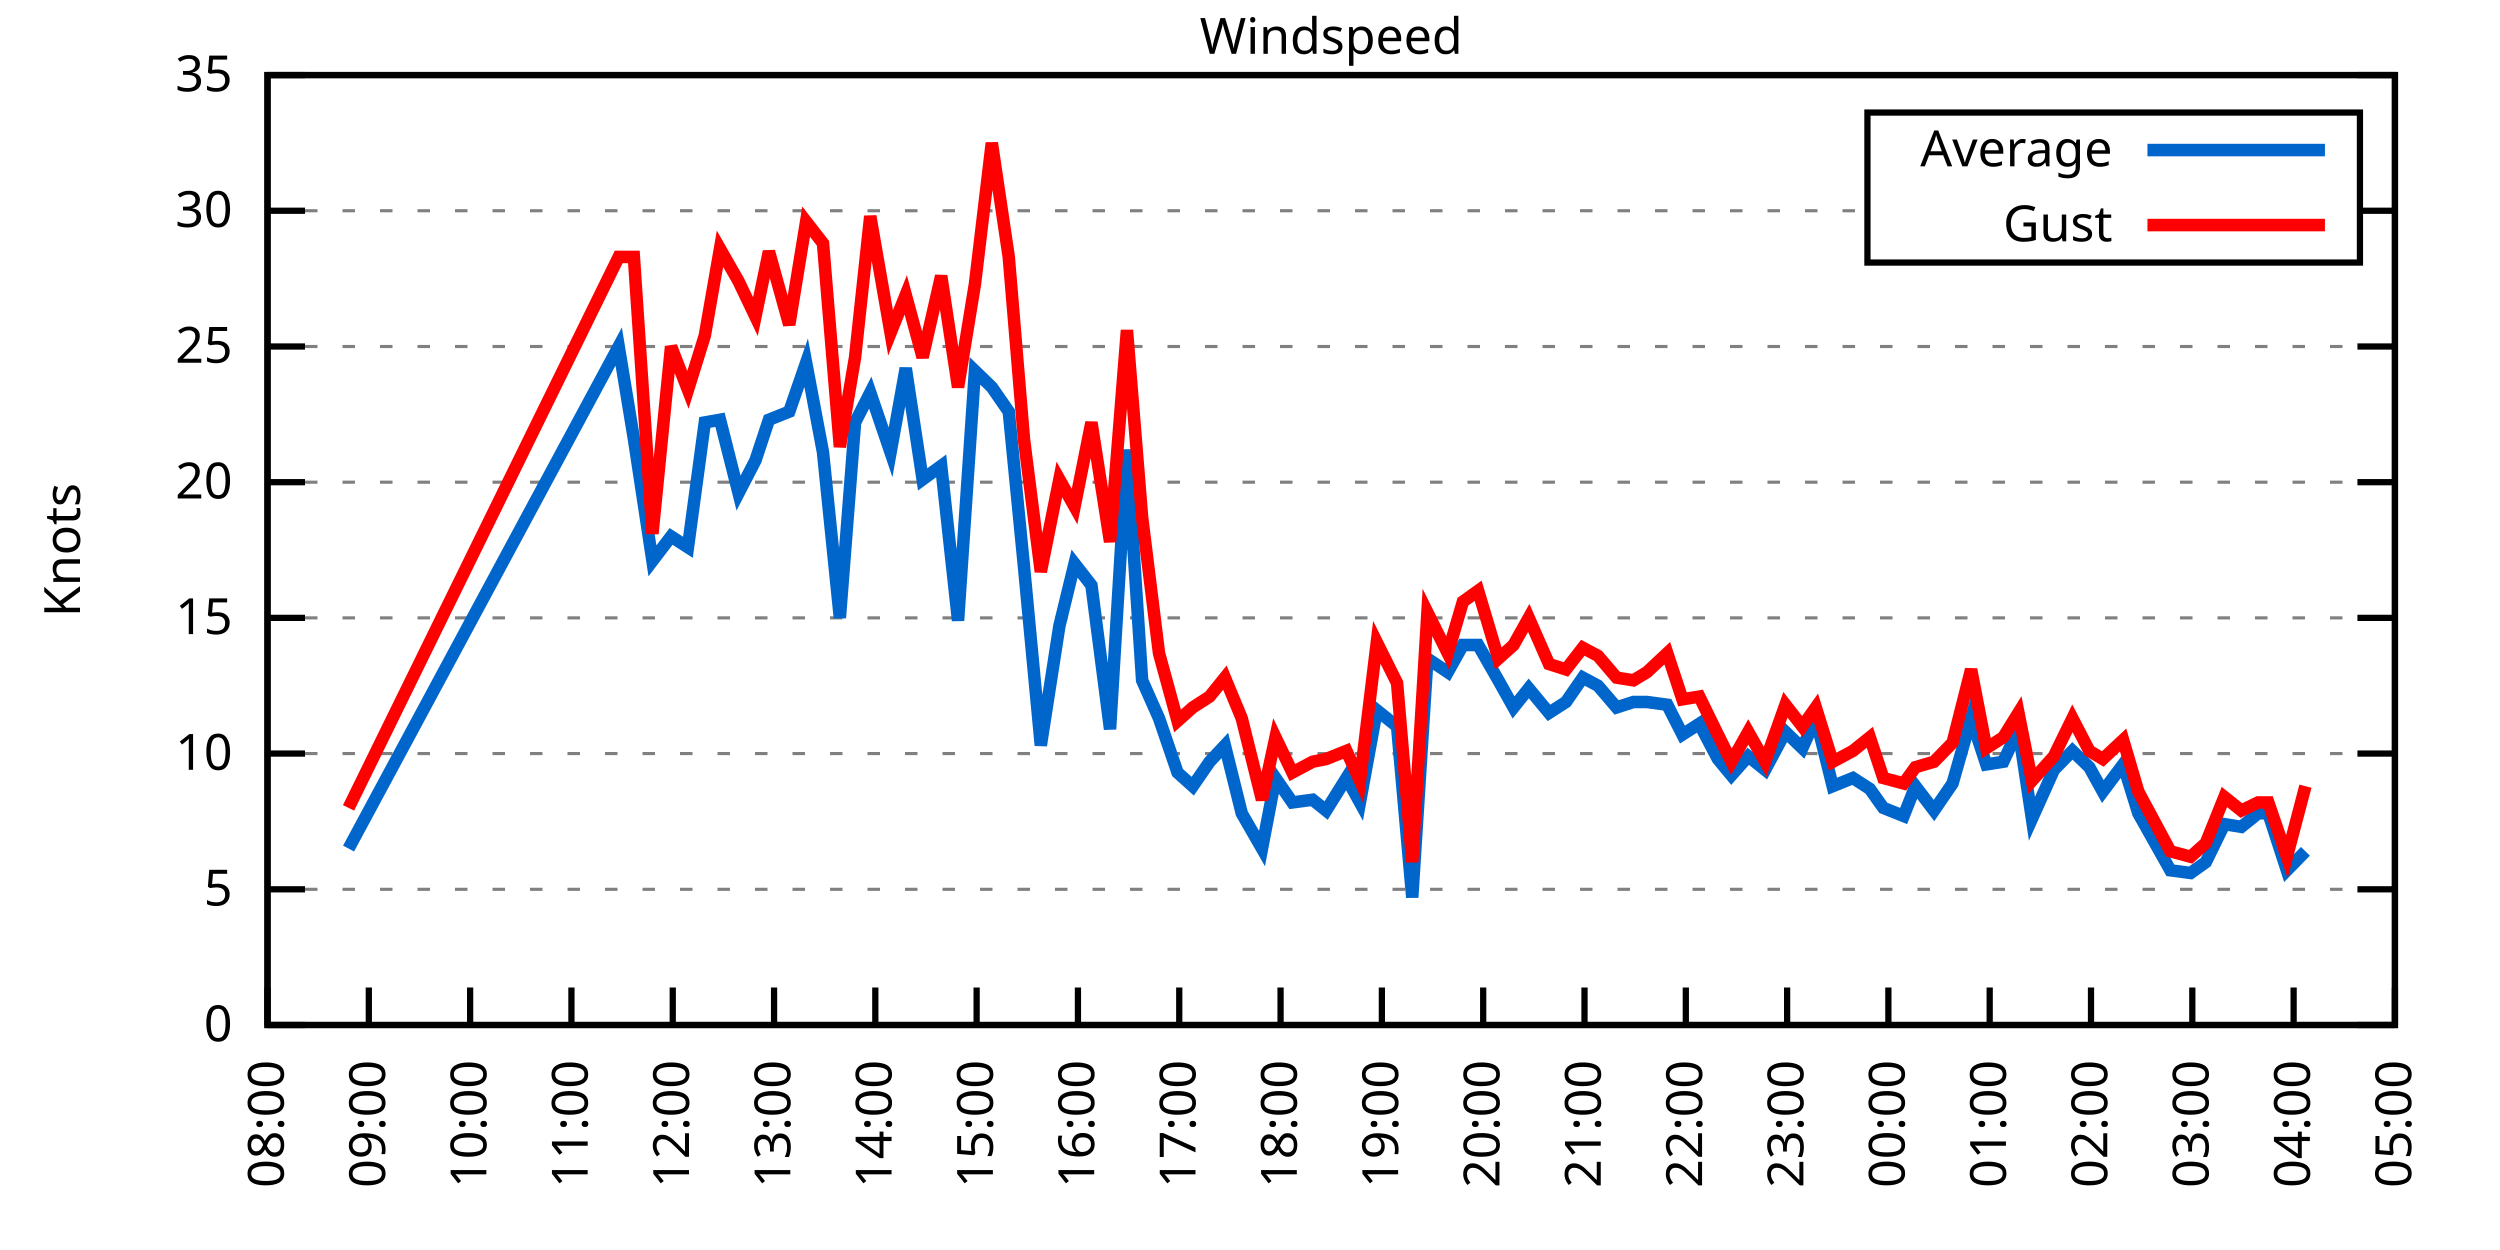
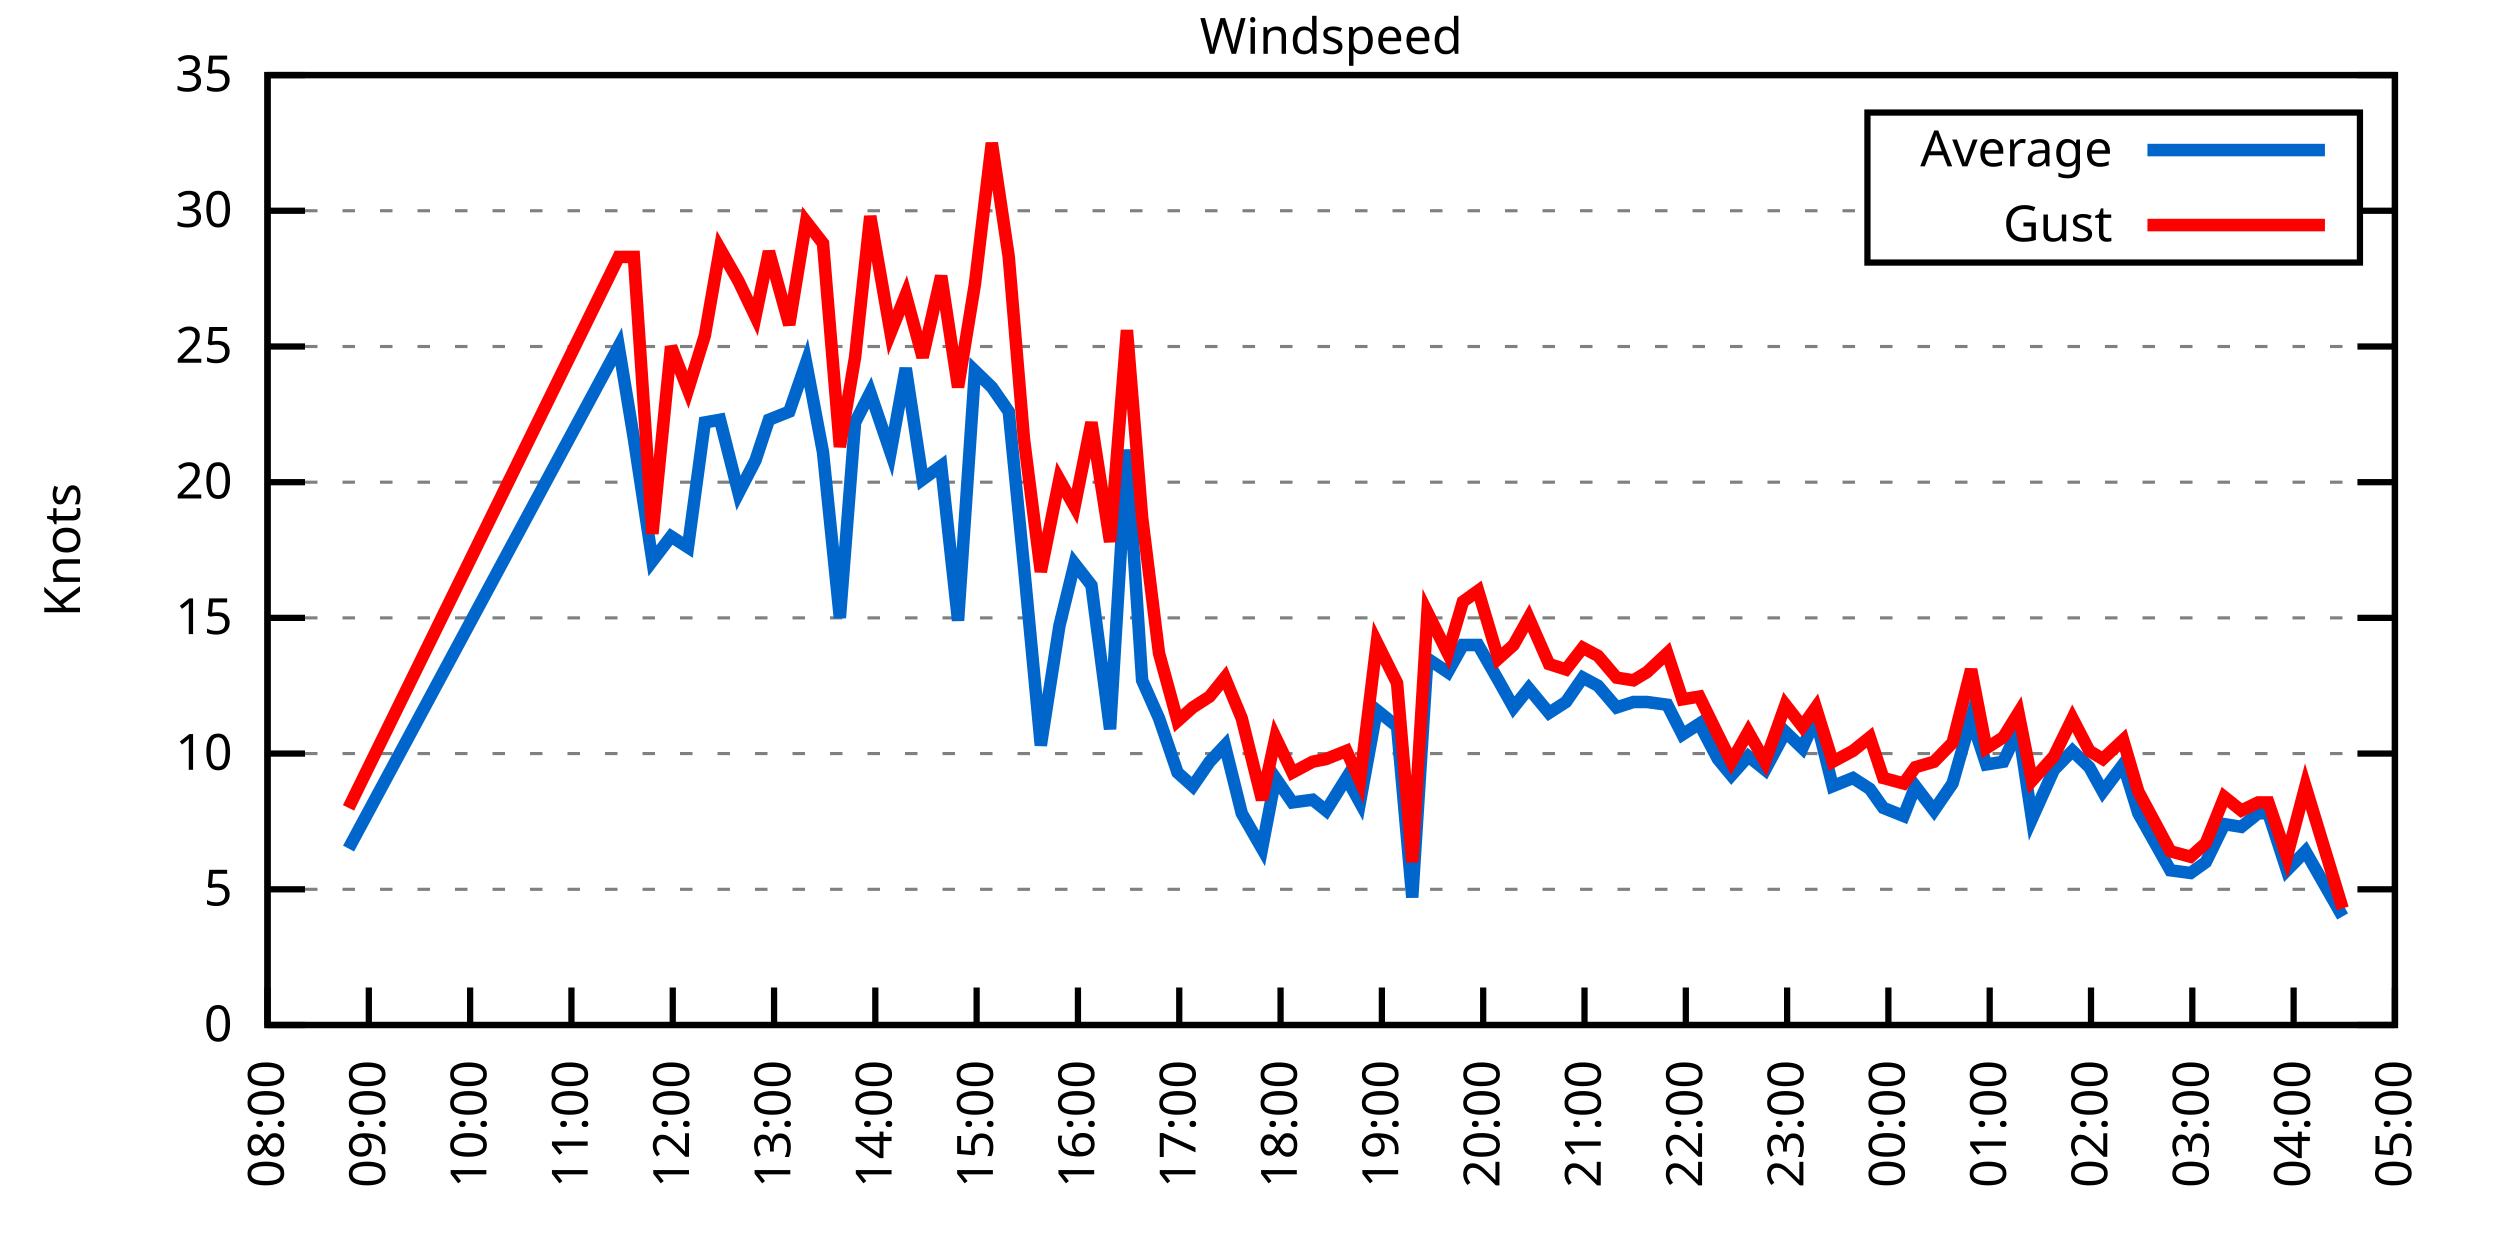
<svg xmlns="http://www.w3.org/2000/svg" xmlns:xlink="http://www.w3.org/1999/xlink" width="400" height="200" viewBox="0 0 400 200">
  <g id="gnuplot_canvas">
    <rect x="0" y="0" width="400" height="200" fill="none" />
    <defs>
      <circle id="gpDot" r="0.5" stroke-width="0.5" stroke="currentColor" />
      <path id="gpPt0" stroke-width="0.333" stroke="currentColor" d="M-1,0 h2 M0,-1 v2" />
      <path id="gpPt1" stroke-width="0.333" stroke="currentColor" d="M-1,-1 L1,1 M1,-1 L-1,1" />
      <path id="gpPt2" stroke-width="0.333" stroke="currentColor" d="M-1,0 L1,0 M0,-1 L0,1 M-1,-1 L1,1 M-1,1 L1,-1" />
      <rect id="gpPt3" stroke-width="0.333" stroke="currentColor" x="-1" y="-1" width="2" height="2" />
      <rect id="gpPt4" stroke-width="0.333" stroke="currentColor" fill="currentColor" x="-1" y="-1" width="2" height="2" />
      <circle id="gpPt5" stroke-width="0.333" stroke="currentColor" cx="0" cy="0" r="1" />
      <use xlink:href="#gpPt5" id="gpPt6" fill="currentColor" stroke="none" />
      <path id="gpPt7" stroke-width="0.333" stroke="currentColor" d="M0,-1.33 L-1.33,0.67 L1.33,0.67 z" />
      <use xlink:href="#gpPt7" id="gpPt8" fill="currentColor" stroke="none" />
      <use xlink:href="#gpPt7" id="gpPt9" stroke="currentColor" transform="rotate(180)" />
      <use xlink:href="#gpPt9" id="gpPt10" fill="currentColor" stroke="none" />
      <use xlink:href="#gpPt3" id="gpPt11" stroke="currentColor" transform="rotate(45)" />
      <use xlink:href="#gpPt11" id="gpPt12" fill="currentColor" stroke="none" />
      <path id="gpPt13" stroke-width="0.333" stroke="currentColor" d="M0,1.330 L1.265,0.411 L0.782,-1.067 L-0.782,-1.076 L-1.265,0.411 z" />
      <use xlink:href="#gpPt13" id="gpPt14" fill="currentColor" stroke="none" />
      <filter id="textbox" filterUnits="objectBoundingBox" x="0" y="0" height="1" width="1">
        <feFlood flood-color="white" flood-opacity="1" result="bgnd" />
        <feComposite in="SourceGraphic" in2="bgnd" operator="atop" />
      </filter>
      <filter id="greybox" filterUnits="objectBoundingBox" x="0" y="0" height="1" width="1">
        <feFlood flood-color="lightgrey" flood-opacity="1" result="grey" />
        <feComposite in="SourceGraphic" in2="grey" operator="atop" />
      </filter>
    </defs>
    <g fill="none" color="white" stroke="currentColor" stroke-width="1.00" stroke-linecap="butt" stroke-linejoin="miter">
</g>
    <g fill="none" color="black" stroke="currentColor" stroke-width="1.00" stroke-linecap="butt" stroke-linejoin="miter">
      <g stroke="none" shape-rendering="crispEdges">
        <polygon fill="rgb(255, 255, 255)" points="42.80,164.00 383.18,164.00 383.18,12.02 42.80,12.02 " />
      </g>
    </g>
    <g fill="none" color="black" stroke="currentColor" stroke-width="1.00" stroke-linecap="butt" stroke-linejoin="miter">
</g>
    <g fill="none" color="black" stroke="black" stroke-width="0.50" stroke-linecap="butt" stroke-linejoin="miter">
</g>
    <g fill="none" color="gray" stroke="currentColor" stroke-width="0.50" stroke-linecap="butt" stroke-linejoin="miter">
      <path stroke="gray" stroke-dasharray="2,4" class="gridline" d="M42.80,164.00 L383.19,164.00  " />
    </g>
    <g fill="none" color="gray" stroke="gray" stroke-width="1.00" stroke-linecap="butt" stroke-linejoin="miter">
</g>
    <g fill="none" color="black" stroke="currentColor" stroke-width="1.00" stroke-linecap="butt" stroke-linejoin="miter">
      <path stroke="black" d="M42.80,164.00 L48.80,164.00 M383.19,164.00 L377.19,164.00  " />
      <g transform="translate(37.20,166.60)" stroke="none" fill="black" font-family="Sans" font-size="8.00" text-anchor="end">
        <text>
          <tspan font-family="Sans"> 0</tspan>
        </text>
      </g>
    </g>
    <g fill="none" color="black" stroke="currentColor" stroke-width="1.00" stroke-linecap="butt" stroke-linejoin="miter">
</g>
    <g fill="none" color="black" stroke="black" stroke-width="0.50" stroke-linecap="butt" stroke-linejoin="miter">
</g>
    <g fill="none" color="gray" stroke="currentColor" stroke-width="0.50" stroke-linecap="butt" stroke-linejoin="miter">
      <path stroke="gray" stroke-dasharray="2,4" class="gridline" d="M42.80,142.29 L383.19,142.29  " />
    </g>
    <g fill="none" color="gray" stroke="gray" stroke-width="1.00" stroke-linecap="butt" stroke-linejoin="miter">
</g>
    <g fill="none" color="black" stroke="currentColor" stroke-width="1.00" stroke-linecap="butt" stroke-linejoin="miter">
      <path stroke="black" d="M42.80,142.29 L48.80,142.29 M383.19,142.29 L377.19,142.29  " />
      <g transform="translate(37.20,144.89)" stroke="none" fill="black" font-family="Sans" font-size="8.00" text-anchor="end">
        <text>
          <tspan font-family="Sans"> 5</tspan>
        </text>
      </g>
    </g>
    <g fill="none" color="black" stroke="currentColor" stroke-width="1.00" stroke-linecap="butt" stroke-linejoin="miter">
</g>
    <g fill="none" color="black" stroke="black" stroke-width="0.50" stroke-linecap="butt" stroke-linejoin="miter">
</g>
    <g fill="none" color="gray" stroke="currentColor" stroke-width="0.50" stroke-linecap="butt" stroke-linejoin="miter">
      <path stroke="gray" stroke-dasharray="2,4" class="gridline" d="M42.80,120.57 L383.19,120.57  " />
    </g>
    <g fill="none" color="gray" stroke="gray" stroke-width="1.00" stroke-linecap="butt" stroke-linejoin="miter">
</g>
    <g fill="none" color="black" stroke="currentColor" stroke-width="1.00" stroke-linecap="butt" stroke-linejoin="miter">
      <path stroke="black" d="M42.80,120.57 L48.80,120.57 M383.19,120.57 L377.19,120.57  " />
      <g transform="translate(37.20,123.17)" stroke="none" fill="black" font-family="Sans" font-size="8.00" text-anchor="end">
        <text>
          <tspan font-family="Sans"> 10</tspan>
        </text>
      </g>
    </g>
    <g fill="none" color="black" stroke="currentColor" stroke-width="1.00" stroke-linecap="butt" stroke-linejoin="miter">
</g>
    <g fill="none" color="black" stroke="black" stroke-width="0.50" stroke-linecap="butt" stroke-linejoin="miter">
</g>
    <g fill="none" color="gray" stroke="currentColor" stroke-width="0.50" stroke-linecap="butt" stroke-linejoin="miter">
      <path stroke="gray" stroke-dasharray="2,4" class="gridline" d="M42.80,98.86 L383.19,98.86  " />
    </g>
    <g fill="none" color="gray" stroke="gray" stroke-width="1.00" stroke-linecap="butt" stroke-linejoin="miter">
</g>
    <g fill="none" color="black" stroke="currentColor" stroke-width="1.00" stroke-linecap="butt" stroke-linejoin="miter">
      <path stroke="black" d="M42.80,98.86 L48.80,98.86 M383.19,98.86 L377.19,98.86  " />
      <g transform="translate(37.20,101.46)" stroke="none" fill="black" font-family="Sans" font-size="8.00" text-anchor="end">
        <text>
          <tspan font-family="Sans"> 15</tspan>
        </text>
      </g>
    </g>
    <g fill="none" color="black" stroke="currentColor" stroke-width="1.00" stroke-linecap="butt" stroke-linejoin="miter">
</g>
    <g fill="none" color="black" stroke="black" stroke-width="0.50" stroke-linecap="butt" stroke-linejoin="miter">
</g>
    <g fill="none" color="gray" stroke="currentColor" stroke-width="0.50" stroke-linecap="butt" stroke-linejoin="miter">
      <path stroke="gray" stroke-dasharray="2,4" class="gridline" d="M42.80,77.15 L383.19,77.15  " />
    </g>
    <g fill="none" color="gray" stroke="gray" stroke-width="1.00" stroke-linecap="butt" stroke-linejoin="miter">
</g>
    <g fill="none" color="black" stroke="currentColor" stroke-width="1.00" stroke-linecap="butt" stroke-linejoin="miter">
      <path stroke="black" d="M42.80,77.15 L48.80,77.15 M383.19,77.15 L377.19,77.15  " />
      <g transform="translate(37.20,79.75)" stroke="none" fill="black" font-family="Sans" font-size="8.00" text-anchor="end">
        <text>
          <tspan font-family="Sans"> 20</tspan>
        </text>
      </g>
    </g>
    <g fill="none" color="black" stroke="currentColor" stroke-width="1.00" stroke-linecap="butt" stroke-linejoin="miter">
</g>
    <g fill="none" color="black" stroke="black" stroke-width="0.50" stroke-linecap="butt" stroke-linejoin="miter">
</g>
    <g fill="none" color="gray" stroke="currentColor" stroke-width="0.50" stroke-linecap="butt" stroke-linejoin="miter">
      <path stroke="gray" stroke-dasharray="2,4" class="gridline" d="M42.80,55.44 L383.19,55.44  " />
    </g>
    <g fill="none" color="gray" stroke="gray" stroke-width="1.00" stroke-linecap="butt" stroke-linejoin="miter">
</g>
    <g fill="none" color="black" stroke="currentColor" stroke-width="1.00" stroke-linecap="butt" stroke-linejoin="miter">
      <path stroke="black" d="M42.80,55.44 L48.80,55.44 M383.19,55.44 L377.19,55.44  " />
      <g transform="translate(37.20,58.04)" stroke="none" fill="black" font-family="Sans" font-size="8.00" text-anchor="end">
        <text>
          <tspan font-family="Sans"> 25</tspan>
        </text>
      </g>
    </g>
    <g fill="none" color="black" stroke="currentColor" stroke-width="1.00" stroke-linecap="butt" stroke-linejoin="miter">
</g>
    <g fill="none" color="black" stroke="black" stroke-width="0.50" stroke-linecap="butt" stroke-linejoin="miter">
</g>
    <g fill="none" color="gray" stroke="currentColor" stroke-width="0.50" stroke-linecap="butt" stroke-linejoin="miter">
      <path stroke="gray" stroke-dasharray="2,4" class="gridline" d="M42.80,33.72 L298.79,33.72 M377.59,33.72 L383.19,33.72  " />
    </g>
    <g fill="none" color="gray" stroke="gray" stroke-width="1.00" stroke-linecap="butt" stroke-linejoin="miter">
</g>
    <g fill="none" color="black" stroke="currentColor" stroke-width="1.00" stroke-linecap="butt" stroke-linejoin="miter">
      <path stroke="black" d="M42.80,33.72 L48.80,33.72 M383.19,33.72 L377.19,33.72  " />
      <g transform="translate(37.20,36.32)" stroke="none" fill="black" font-family="Sans" font-size="8.00" text-anchor="end">
        <text>
          <tspan font-family="Sans"> 30</tspan>
        </text>
      </g>
    </g>
    <g fill="none" color="black" stroke="currentColor" stroke-width="1.00" stroke-linecap="butt" stroke-linejoin="miter">
</g>
    <g fill="none" color="black" stroke="black" stroke-width="0.50" stroke-linecap="butt" stroke-linejoin="miter">
</g>
    <g fill="none" color="gray" stroke="currentColor" stroke-width="0.50" stroke-linecap="butt" stroke-linejoin="miter">
      <path stroke="gray" stroke-dasharray="2,4" class="gridline" d="M42.80,12.01 L383.19,12.01  " />
    </g>
    <g fill="none" color="gray" stroke="gray" stroke-width="1.00" stroke-linecap="butt" stroke-linejoin="miter">
</g>
    <g fill="none" color="black" stroke="currentColor" stroke-width="1.00" stroke-linecap="butt" stroke-linejoin="miter">
      <path stroke="black" d="M42.80,12.01 L48.80,12.01 M383.19,12.01 L377.19,12.01  " />
      <g transform="translate(37.20,14.61)" stroke="none" fill="black" font-family="Sans" font-size="8.00" text-anchor="end">
        <text>
          <tspan font-family="Sans"> 35</tspan>
        </text>
      </g>
    </g>
    <g fill="none" color="black" stroke="currentColor" stroke-width="1.00" stroke-linecap="butt" stroke-linejoin="miter">
      <path stroke="black" d="M42.80,164.00 L42.80,158.00  " />
      <g transform="translate(45.40,169.60) rotate(270.00)" stroke="none" fill="black" font-family="Sans" font-size="8.00" text-anchor="end">
        <text>
          <tspan font-family="Sans">08:00</tspan>
        </text>
      </g>
    </g>
    <g fill="none" color="black" stroke="currentColor" stroke-width="1.00" stroke-linecap="butt" stroke-linejoin="miter">
      <path stroke="black" d="M59.01,164.00 L59.01,158.00  " />
      <g transform="translate(61.61,169.60) rotate(270.00)" stroke="none" fill="black" font-family="Sans" font-size="8.00" text-anchor="end">
        <text>
          <tspan font-family="Sans">09:00</tspan>
        </text>
      </g>
    </g>
    <g fill="none" color="black" stroke="currentColor" stroke-width="1.00" stroke-linecap="butt" stroke-linejoin="miter">
      <path stroke="black" d="M75.22,164.00 L75.22,158.00  " />
      <g transform="translate(77.82,169.60) rotate(270.00)" stroke="none" fill="black" font-family="Sans" font-size="8.00" text-anchor="end">
        <text>
          <tspan font-family="Sans">10:00</tspan>
        </text>
      </g>
    </g>
    <g fill="none" color="black" stroke="currentColor" stroke-width="1.00" stroke-linecap="butt" stroke-linejoin="miter">
      <path stroke="black" d="M91.43,164.00 L91.43,158.00  " />
      <g transform="translate(94.03,169.60) rotate(270.00)" stroke="none" fill="black" font-family="Sans" font-size="8.00" text-anchor="end">
        <text>
          <tspan font-family="Sans">11:00</tspan>
        </text>
      </g>
    </g>
    <g fill="none" color="black" stroke="currentColor" stroke-width="1.00" stroke-linecap="butt" stroke-linejoin="miter">
      <path stroke="black" d="M107.64,164.00 L107.64,158.00  " />
      <g transform="translate(110.24,169.60) rotate(270.00)" stroke="none" fill="black" font-family="Sans" font-size="8.00" text-anchor="end">
        <text>
          <tspan font-family="Sans">12:00</tspan>
        </text>
      </g>
    </g>
    <g fill="none" color="black" stroke="currentColor" stroke-width="1.00" stroke-linecap="butt" stroke-linejoin="miter">
      <path stroke="black" d="M123.85,164.00 L123.85,158.00  " />
      <g transform="translate(126.45,169.60) rotate(270.00)" stroke="none" fill="black" font-family="Sans" font-size="8.00" text-anchor="end">
        <text>
          <tspan font-family="Sans">13:00</tspan>
        </text>
      </g>
    </g>
    <g fill="none" color="black" stroke="currentColor" stroke-width="1.00" stroke-linecap="butt" stroke-linejoin="miter">
      <path stroke="black" d="M140.05,164.00 L140.05,158.00  " />
      <g transform="translate(142.65,169.60) rotate(270.00)" stroke="none" fill="black" font-family="Sans" font-size="8.00" text-anchor="end">
        <text>
          <tspan font-family="Sans">14:00</tspan>
        </text>
      </g>
    </g>
    <g fill="none" color="black" stroke="currentColor" stroke-width="1.00" stroke-linecap="butt" stroke-linejoin="miter">
      <path stroke="black" d="M156.26,164.00 L156.26,158.00  " />
      <g transform="translate(158.86,169.60) rotate(270.00)" stroke="none" fill="black" font-family="Sans" font-size="8.00" text-anchor="end">
        <text>
          <tspan font-family="Sans">15:00</tspan>
        </text>
      </g>
    </g>
    <g fill="none" color="black" stroke="currentColor" stroke-width="1.00" stroke-linecap="butt" stroke-linejoin="miter">
      <path stroke="black" d="M172.47,164.00 L172.47,158.00  " />
      <g transform="translate(175.07,169.60) rotate(270.00)" stroke="none" fill="black" font-family="Sans" font-size="8.00" text-anchor="end">
        <text>
          <tspan font-family="Sans">16:00</tspan>
        </text>
      </g>
    </g>
    <g fill="none" color="black" stroke="currentColor" stroke-width="1.00" stroke-linecap="butt" stroke-linejoin="miter">
      <path stroke="black" d="M188.68,164.00 L188.68,158.00  " />
      <g transform="translate(191.28,169.60) rotate(270.00)" stroke="none" fill="black" font-family="Sans" font-size="8.00" text-anchor="end">
        <text>
          <tspan font-family="Sans">17:00</tspan>
        </text>
      </g>
    </g>
    <g fill="none" color="black" stroke="currentColor" stroke-width="1.00" stroke-linecap="butt" stroke-linejoin="miter">
      <path stroke="black" d="M204.89,164.00 L204.89,158.00  " />
      <g transform="translate(207.49,169.60) rotate(270.00)" stroke="none" fill="black" font-family="Sans" font-size="8.00" text-anchor="end">
        <text>
          <tspan font-family="Sans">18:00</tspan>
        </text>
      </g>
    </g>
    <g fill="none" color="black" stroke="currentColor" stroke-width="1.00" stroke-linecap="butt" stroke-linejoin="miter">
      <path stroke="black" d="M221.10,164.00 L221.10,158.00  " />
      <g transform="translate(223.70,169.60) rotate(270.00)" stroke="none" fill="black" font-family="Sans" font-size="8.00" text-anchor="end">
        <text>
          <tspan font-family="Sans">19:00</tspan>
        </text>
      </g>
    </g>
    <g fill="none" color="black" stroke="currentColor" stroke-width="1.00" stroke-linecap="butt" stroke-linejoin="miter">
      <path stroke="black" d="M237.31,164.00 L237.31,158.00  " />
      <g transform="translate(239.91,169.60) rotate(270.00)" stroke="none" fill="black" font-family="Sans" font-size="8.00" text-anchor="end">
        <text>
          <tspan font-family="Sans">20:00</tspan>
        </text>
      </g>
    </g>
    <g fill="none" color="black" stroke="currentColor" stroke-width="1.00" stroke-linecap="butt" stroke-linejoin="miter">
      <path stroke="black" d="M253.52,164.00 L253.52,158.00  " />
      <g transform="translate(256.12,169.60) rotate(270.00)" stroke="none" fill="black" font-family="Sans" font-size="8.00" text-anchor="end">
        <text>
          <tspan font-family="Sans">21:00</tspan>
        </text>
      </g>
    </g>
    <g fill="none" color="black" stroke="currentColor" stroke-width="1.00" stroke-linecap="butt" stroke-linejoin="miter">
      <path stroke="black" d="M269.73,164.00 L269.73,158.00  " />
      <g transform="translate(272.33,169.60) rotate(270.00)" stroke="none" fill="black" font-family="Sans" font-size="8.00" text-anchor="end">
        <text>
          <tspan font-family="Sans">22:00</tspan>
        </text>
      </g>
    </g>
    <g fill="none" color="black" stroke="currentColor" stroke-width="1.00" stroke-linecap="butt" stroke-linejoin="miter">
      <path stroke="black" d="M285.94,164.00 L285.94,158.00  " />
      <g transform="translate(288.54,169.60) rotate(270.00)" stroke="none" fill="black" font-family="Sans" font-size="8.00" text-anchor="end">
        <text>
          <tspan font-family="Sans">23:00</tspan>
        </text>
      </g>
    </g>
    <g fill="none" color="black" stroke="currentColor" stroke-width="1.00" stroke-linecap="butt" stroke-linejoin="miter">
      <path stroke="black" d="M302.14,164.00 L302.14,158.00  " />
      <g transform="translate(304.74,169.60) rotate(270.00)" stroke="none" fill="black" font-family="Sans" font-size="8.00" text-anchor="end">
        <text>
          <tspan font-family="Sans">00:00</tspan>
        </text>
      </g>
    </g>
    <g fill="none" color="black" stroke="currentColor" stroke-width="1.00" stroke-linecap="butt" stroke-linejoin="miter">
      <path stroke="black" d="M318.35,164.00 L318.35,158.00  " />
      <g transform="translate(320.95,169.60) rotate(270.00)" stroke="none" fill="black" font-family="Sans" font-size="8.00" text-anchor="end">
        <text>
          <tspan font-family="Sans">01:00</tspan>
        </text>
      </g>
    </g>
    <g fill="none" color="black" stroke="currentColor" stroke-width="1.00" stroke-linecap="butt" stroke-linejoin="miter">
      <path stroke="black" d="M334.56,164.00 L334.56,158.00  " />
      <g transform="translate(337.16,169.60) rotate(270.00)" stroke="none" fill="black" font-family="Sans" font-size="8.00" text-anchor="end">
        <text>
          <tspan font-family="Sans">02:00</tspan>
        </text>
      </g>
    </g>
    <g fill="none" color="black" stroke="currentColor" stroke-width="1.00" stroke-linecap="butt" stroke-linejoin="miter">
      <path stroke="black" d="M350.77,164.00 L350.77,158.00  " />
      <g transform="translate(353.37,169.60) rotate(270.00)" stroke="none" fill="black" font-family="Sans" font-size="8.00" text-anchor="end">
        <text>
          <tspan font-family="Sans">03:00</tspan>
        </text>
      </g>
    </g>
    <g fill="none" color="black" stroke="currentColor" stroke-width="1.00" stroke-linecap="butt" stroke-linejoin="miter">
      <path stroke="black" d="M366.98,164.00 L366.98,158.00  " />
      <g transform="translate(369.58,169.60) rotate(270.00)" stroke="none" fill="black" font-family="Sans" font-size="8.00" text-anchor="end">
        <text>
          <tspan font-family="Sans">04:00</tspan>
        </text>
      </g>
    </g>
    <g fill="none" color="black" stroke="currentColor" stroke-width="1.00" stroke-linecap="butt" stroke-linejoin="miter">
      <path stroke="black" d="M383.19,164.00 L383.19,158.00  " />
      <g transform="translate(385.79,169.60) rotate(270.00)" stroke="none" fill="black" font-family="Sans" font-size="8.00" text-anchor="end">
        <text>
          <tspan font-family="Sans">05:00</tspan>
        </text>
      </g>
    </g>
    <g fill="none" color="black" stroke="currentColor" stroke-width="1.00" stroke-linecap="butt" stroke-linejoin="miter">
</g>
    <g fill="none" color="black" stroke="currentColor" stroke-width="1.00" stroke-linecap="butt" stroke-linejoin="miter">
      <path stroke="black" d="M42.80,12.01 L42.80,164.00 L383.19,164.00 L383.19,12.01 L42.80,12.01 Z  " />
    </g>
    <g fill="none" color="black" stroke="currentColor" stroke-width="1.00" stroke-linecap="butt" stroke-linejoin="miter">
</g>
    <g fill="none" color="black" stroke="currentColor" stroke-width="1.00" stroke-linecap="butt" stroke-linejoin="miter">
      <path stroke="black" d="M298.79,42.01 L298.79,18.01 L377.59,18.01 L377.59,42.01 L298.79,42.01 Z  " />
    </g>
    <g id="Windspeed_plot_1">
      <g fill="none" color="white" stroke="black" stroke-width="2.00" stroke-linecap="butt" stroke-linejoin="miter">
</g>
      <g fill="none" color="black" stroke="currentColor" stroke-width="2.00" stroke-linecap="butt" stroke-linejoin="miter">
        <g transform="translate(337.99,26.61)" stroke="none" fill="black" font-family="Sans" font-size="8.00" text-anchor="end">
          <text>
            <tspan font-family="Sans">Average</tspan>
          </text>
        </g>
      </g>
      <g fill="none" color="black" stroke="currentColor" stroke-width="2.00" stroke-linecap="butt" stroke-linejoin="miter">
-         <path stroke="rgb(  0, 102, 204)" d="M343.59,24.01 L371.99,24.01 M55.77,135.77 L98.99,55.44 L101.42,70.20 L104.39,89.74 L107.37,85.83 L110.07,87.57   L112.77,67.59 L115.20,67.16 L118.17,78.89 L120.87,73.67 L123.03,67.16 L126.28,65.86 L128.98,58.04 L131.68,72.37   L134.38,98.86 L136.81,67.59 L139.24,62.82 L142.49,72.37 L144.92,58.91 L147.62,76.71 L150.59,74.54 L153.29,99.30   L155.99,59.34 L158.69,61.95 L161.40,65.86 L163.83,90.61 L166.53,119.27 L169.50,100.16 L171.93,90.18 L174.63,93.65   L177.61,116.67 L180.31,71.94 L182.74,108.85 L185.44,114.93 L188.41,123.61 L190.84,125.79 L193.54,121.88 L195.98,119.27   L198.68,130.13 L201.92,135.77 L204.08,124.48 L206.78,128.39 L210.02,127.96 L212.18,129.69 L215.43,124.48 L217.59,128.39   L220.29,113.63 L223.53,116.23 L225.96,143.59 L228.39,105.38 L231.64,107.55 L234.07,103.20 L236.50,103.20 L239.74,108.85   L242.17,113.19 L244.60,110.15 L247.84,114.06 L250.55,112.32 L253.25,108.42 L255.68,109.72 L258.65,113.19 L261.35,112.32   L263.51,112.32 L266.76,112.76 L269.19,117.53 L271.89,115.80 L274.86,121.44 L277.02,124.05 L279.72,121.01 L282.42,123.18   L285.67,117.10 L288.37,119.71 L290.53,114.93 L293.23,125.79 L296.47,124.48 L299.17,126.22 L301.33,129.26 L304.58,130.56   L306.47,125.79 L309.44,129.69 L312.41,125.35 L315.38,114.93 L317.81,122.31 L320.52,121.88 L322.95,116.67 L325.11,131.00   L328.62,123.18 L331.59,120.14 L334.29,122.75 L336.45,126.65 L339.70,122.31 L342.13,130.13 L347.26,139.25 L350.50,139.68   L352.93,137.94 L355.90,131.86 L358.61,132.30 L361.31,130.13 L362.93,130.13 L365.90,139.25 L368.87,136.21  " />
+         <path stroke="rgb(  0, 102, 204)" d="M343.59,24.01 L371.99,24.01 M55.77,135.77 L98.99,55.44 L101.42,70.20 L104.39,89.74 L107.37,85.83 L110.07,87.57   L112.77,67.59 L115.20,67.16 L118.17,78.89 L120.87,73.67 L123.03,67.16 L126.28,65.86 L128.98,58.04 L131.68,72.37   L134.38,98.86 L136.81,67.59 L139.24,62.82 L142.49,72.37 L144.92,58.91 L147.62,76.71 L150.59,74.54 L153.29,99.30   L155.99,59.34 L158.69,61.95 L161.40,65.86 L163.83,90.61 L166.53,119.27 L169.50,100.16 L171.93,90.18 L174.63,93.65   L177.61,116.67 L180.31,71.94 L182.74,108.85 L185.44,114.93 L188.41,123.61 L190.84,125.79 L193.54,121.88 L195.98,119.27   L198.68,130.13 L201.92,135.77 L204.08,124.48 L206.78,128.39 L210.02,127.96 L212.18,129.69 L215.43,124.48 L217.59,128.39   L220.29,113.63 L223.53,116.23 L225.96,143.59 L228.39,105.38 L231.64,107.55 L234.07,103.20 L236.50,103.20 L239.74,108.85   L242.17,113.19 L244.60,110.15 L247.84,114.06 L250.55,112.32 L253.25,108.42 L255.68,109.72 L258.65,113.19 L261.35,112.32   L263.51,112.32 L266.76,112.76 L269.19,117.53 L271.89,115.80 L274.86,121.44 L277.02,124.05 L279.72,121.01 L282.42,123.18   L285.67,117.10 L288.37,119.71 L290.53,114.93 L293.23,125.79 L296.47,124.48 L299.17,126.22 L301.33,129.26 L304.58,130.56   L306.47,125.79 L309.44,129.69 L312.41,125.35 L315.38,114.93 L317.81,122.31 L320.52,121.88 L322.95,116.67 L325.11,131.00   L328.62,123.18 L331.59,120.14 L334.29,122.75 L336.45,126.65 L339.70,122.31 L342.13,130.13 L347.26,139.25 L350.50,139.68   L352.93,137.94 L355.90,131.86 L358.61,132.30 L361.31,130.13 L362.93,130.13 L365.90,139.25 L368.87,136.21 L374.82,146.63    " />
      </g>
    </g>
    <g id="Windspeed_plot_2">
      <g fill="none" color="black" stroke="currentColor" stroke-width="2.00" stroke-linecap="butt" stroke-linejoin="miter">
        <g transform="translate(337.99,38.61)" stroke="none" fill="black" font-family="Sans" font-size="8.00" text-anchor="end">
          <text>
            <tspan font-family="Sans">Gust</tspan>
          </text>
        </g>
      </g>
      <g fill="none" color="black" stroke="currentColor" stroke-width="2.00" stroke-linecap="butt" stroke-linejoin="miter">
-         <path stroke="rgb(255,   0,   0)" d="M343.59,36.01 L371.99,36.01 M55.77,129.26 L98.99,41.11 L101.42,41.11 L104.39,85.40 L107.37,55.44 L110.07,62.38   L112.77,53.70 L115.20,39.80 L118.17,45.01 L120.87,50.66 L123.03,40.24 L126.28,51.96 L128.98,35.46 L131.68,38.93   L134.38,71.50 L136.81,57.17 L139.24,34.59 L142.49,53.26 L144.92,47.18 L147.62,57.17 L150.59,44.15 L153.29,61.95   L155.99,45.45 L158.69,22.87 L161.40,41.11 L163.83,70.20 L166.53,91.48 L169.50,76.71 L171.93,81.06 L174.63,67.59   L177.61,86.70 L180.31,52.83 L182.74,82.79 L185.44,104.51 L188.41,115.36 L190.84,113.19 L193.54,111.45 L195.98,108.42   L198.68,114.93 L201.92,127.96 L204.08,117.97 L206.78,123.61 L210.02,121.88 L212.18,121.44 L215.43,120.14 L217.59,124.92   L220.29,102.77 L223.53,109.28 L225.96,137.94 L228.39,97.99 L231.64,104.51 L234.07,96.26 L236.50,94.52 L239.74,105.38   L242.17,103.20 L244.60,98.86 L247.84,106.24 L250.55,107.11 L253.25,103.64 L255.68,104.94 L258.65,108.42 L261.35,108.85   L263.51,107.55 L266.76,104.51 L269.19,111.89 L271.89,111.45 L274.86,117.53 L277.02,121.88 L279.72,117.10 L282.42,121.88   L285.67,112.76 L288.37,116.23 L290.53,113.19 L293.23,121.88 L296.47,120.14 L299.17,117.97 L301.33,124.48 L304.58,125.35   L306.47,122.75 L309.44,121.88 L312.41,118.84 L315.38,107.11 L317.81,119.71 L320.52,117.97 L322.95,114.06 L325.11,124.92   L328.62,121.01 L331.59,114.93 L334.29,120.14 L336.45,121.44 L339.70,118.40 L342.13,126.65 L347.26,136.21 L350.50,137.08   L352.93,134.90 L355.90,127.52 L358.61,129.69 L361.31,128.39 L362.93,128.39 L365.90,137.08 L368.87,125.79  " />
+         <path stroke="rgb(255,   0,   0)" d="M343.59,36.01 L371.99,36.01 M55.77,129.26 L98.99,41.11 L101.42,41.11 L104.39,85.40 L107.37,55.44 L110.07,62.38   L112.77,53.70 L115.20,39.80 L118.17,45.01 L120.87,50.66 L123.03,40.24 L126.28,51.96 L128.98,35.46 L131.68,38.93   L134.38,71.50 L136.81,57.17 L139.24,34.59 L142.49,53.26 L144.92,47.18 L147.62,57.17 L150.59,44.15 L153.29,61.95   L155.99,45.45 L158.69,22.87 L161.40,41.11 L163.83,70.20 L166.53,91.48 L169.50,76.71 L171.93,81.06 L174.63,67.59   L177.61,86.70 L180.31,52.83 L182.74,82.79 L185.44,104.51 L188.41,115.36 L190.84,113.19 L193.54,111.45 L195.98,108.42   L198.68,114.93 L201.92,127.96 L204.08,117.97 L206.78,123.61 L210.02,121.88 L212.18,121.44 L215.43,120.14 L217.59,124.92   L220.29,102.77 L223.53,109.28 L225.96,137.94 L228.39,97.99 L231.64,104.51 L234.07,96.26 L236.50,94.52 L239.74,105.38   L242.17,103.20 L244.60,98.86 L247.84,106.24 L250.55,107.11 L253.25,103.64 L255.68,104.94 L258.65,108.42 L261.35,108.85   L263.51,107.55 L266.76,104.51 L269.19,111.89 L271.89,111.45 L274.86,117.53 L277.02,121.88 L279.72,117.10 L282.42,121.88   L285.67,112.76 L288.37,116.23 L290.53,113.19 L293.23,121.88 L296.47,120.14 L299.17,117.97 L301.33,124.48 L304.58,125.35   L306.47,122.75 L309.44,121.88 L312.41,118.84 L315.38,107.11 L317.81,119.71 L320.52,117.97 L322.95,114.06 L325.11,124.92   L328.62,121.01 L331.59,114.93 L334.29,120.14 L336.45,121.44 L339.70,118.40 L342.13,126.65 L347.26,136.21 L350.50,137.08   L352.93,134.90 L355.90,127.52 L358.61,129.69 L361.31,128.39 L362.93,128.39 L365.90,137.08 L368.87,125.79 L374.82,145.33    " />
      </g>
    </g>
    <g fill="none" color="black" stroke="currentColor" stroke-width="2.00" stroke-linecap="butt" stroke-linejoin="miter">
</g>
    <g fill="none" color="black" stroke="black" stroke-width="1.00" stroke-linecap="butt" stroke-linejoin="miter">
</g>
    <g fill="none" color="black" stroke="currentColor" stroke-width="1.00" stroke-linecap="butt" stroke-linejoin="miter">
      <path stroke="black" d="M42.80,12.01 L42.80,164.00 L383.19,164.00 L383.19,12.01 L42.80,12.01 Z  " />
      <g transform="translate(12.80,88.01) rotate(270.00)" stroke="none" fill="black" font-family="Sans" font-size="8.00" text-anchor="middle">
        <text>
          <tspan font-family="Sans">Knots</tspan>
        </text>
      </g>
    </g>
    <g fill="none" color="black" stroke="currentColor" stroke-width="1.00" stroke-linecap="butt" stroke-linejoin="miter">
</g>
    <g fill="none" color="black" stroke="currentColor" stroke-width="1.00" stroke-linecap="butt" stroke-linejoin="miter">
      <g transform="translate(212.99,8.61)" stroke="none" fill="black" font-family="Sans" font-size="8.00" text-anchor="middle">
        <text>
          <tspan font-family="Sans">Windspeed</tspan>
        </text>
      </g>
    </g>
    <g fill="none" color="black" stroke="currentColor" stroke-width="1.00" stroke-linecap="butt" stroke-linejoin="miter">
</g>
  </g>
</svg>
